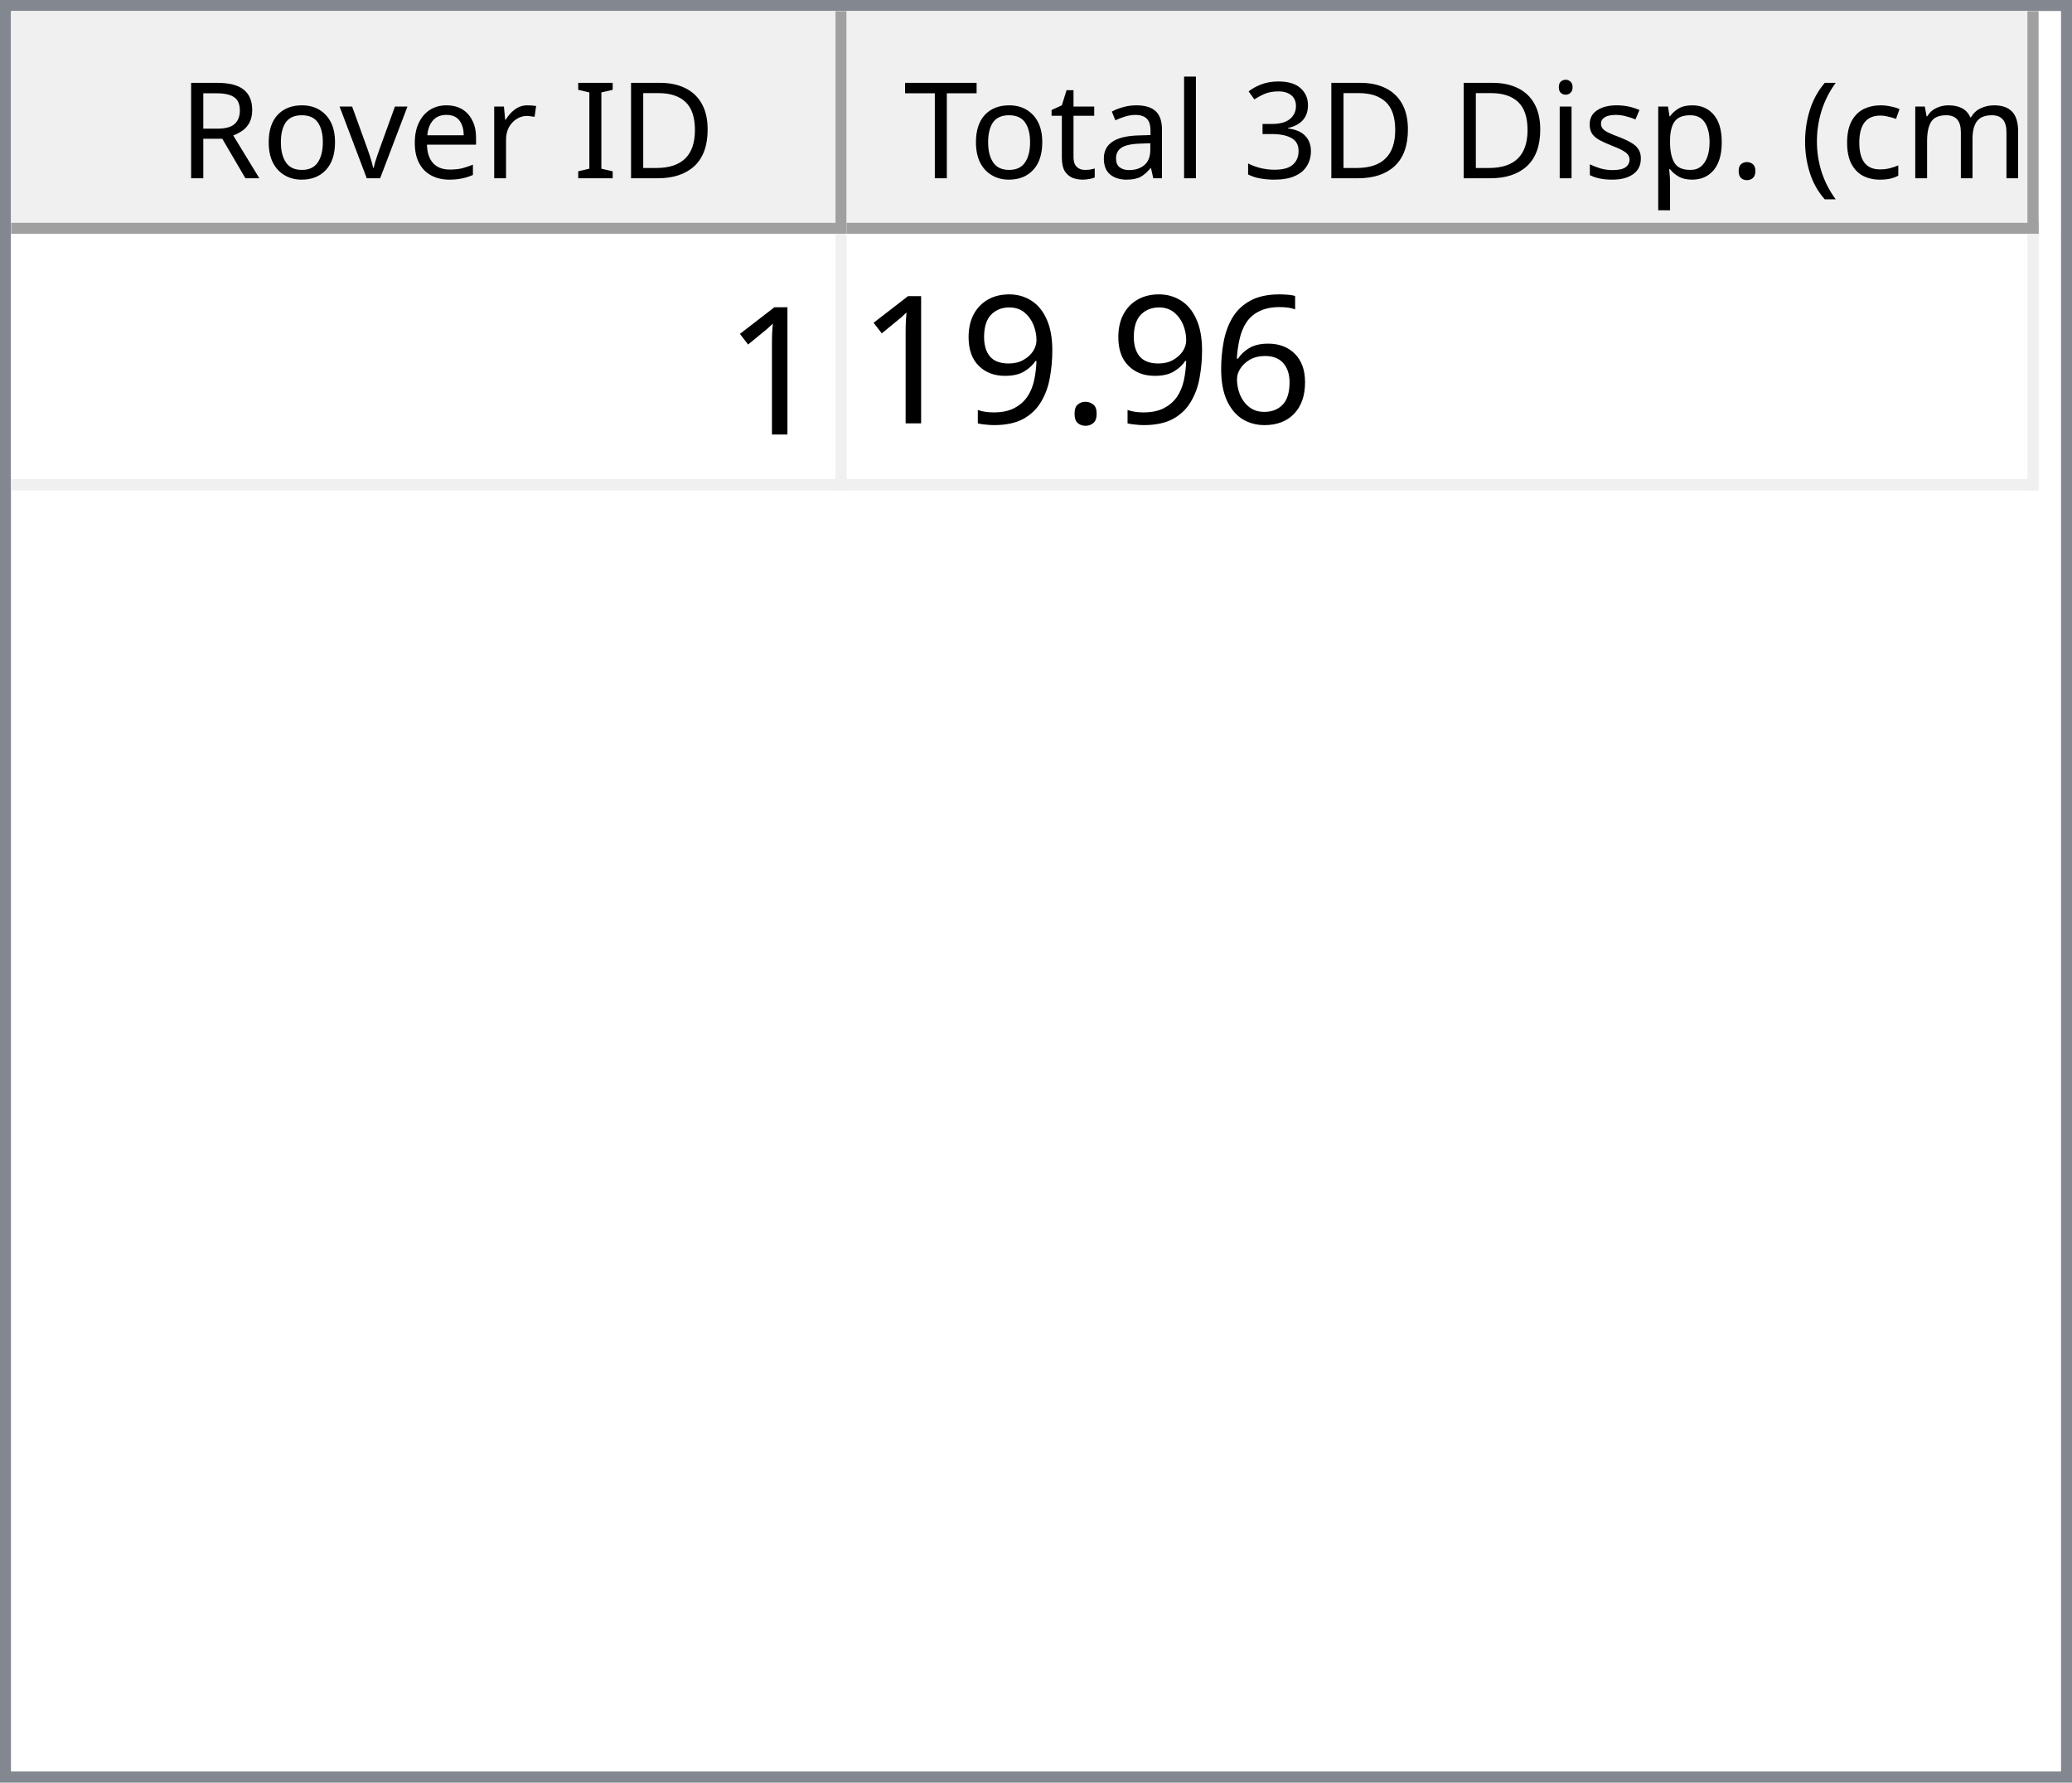
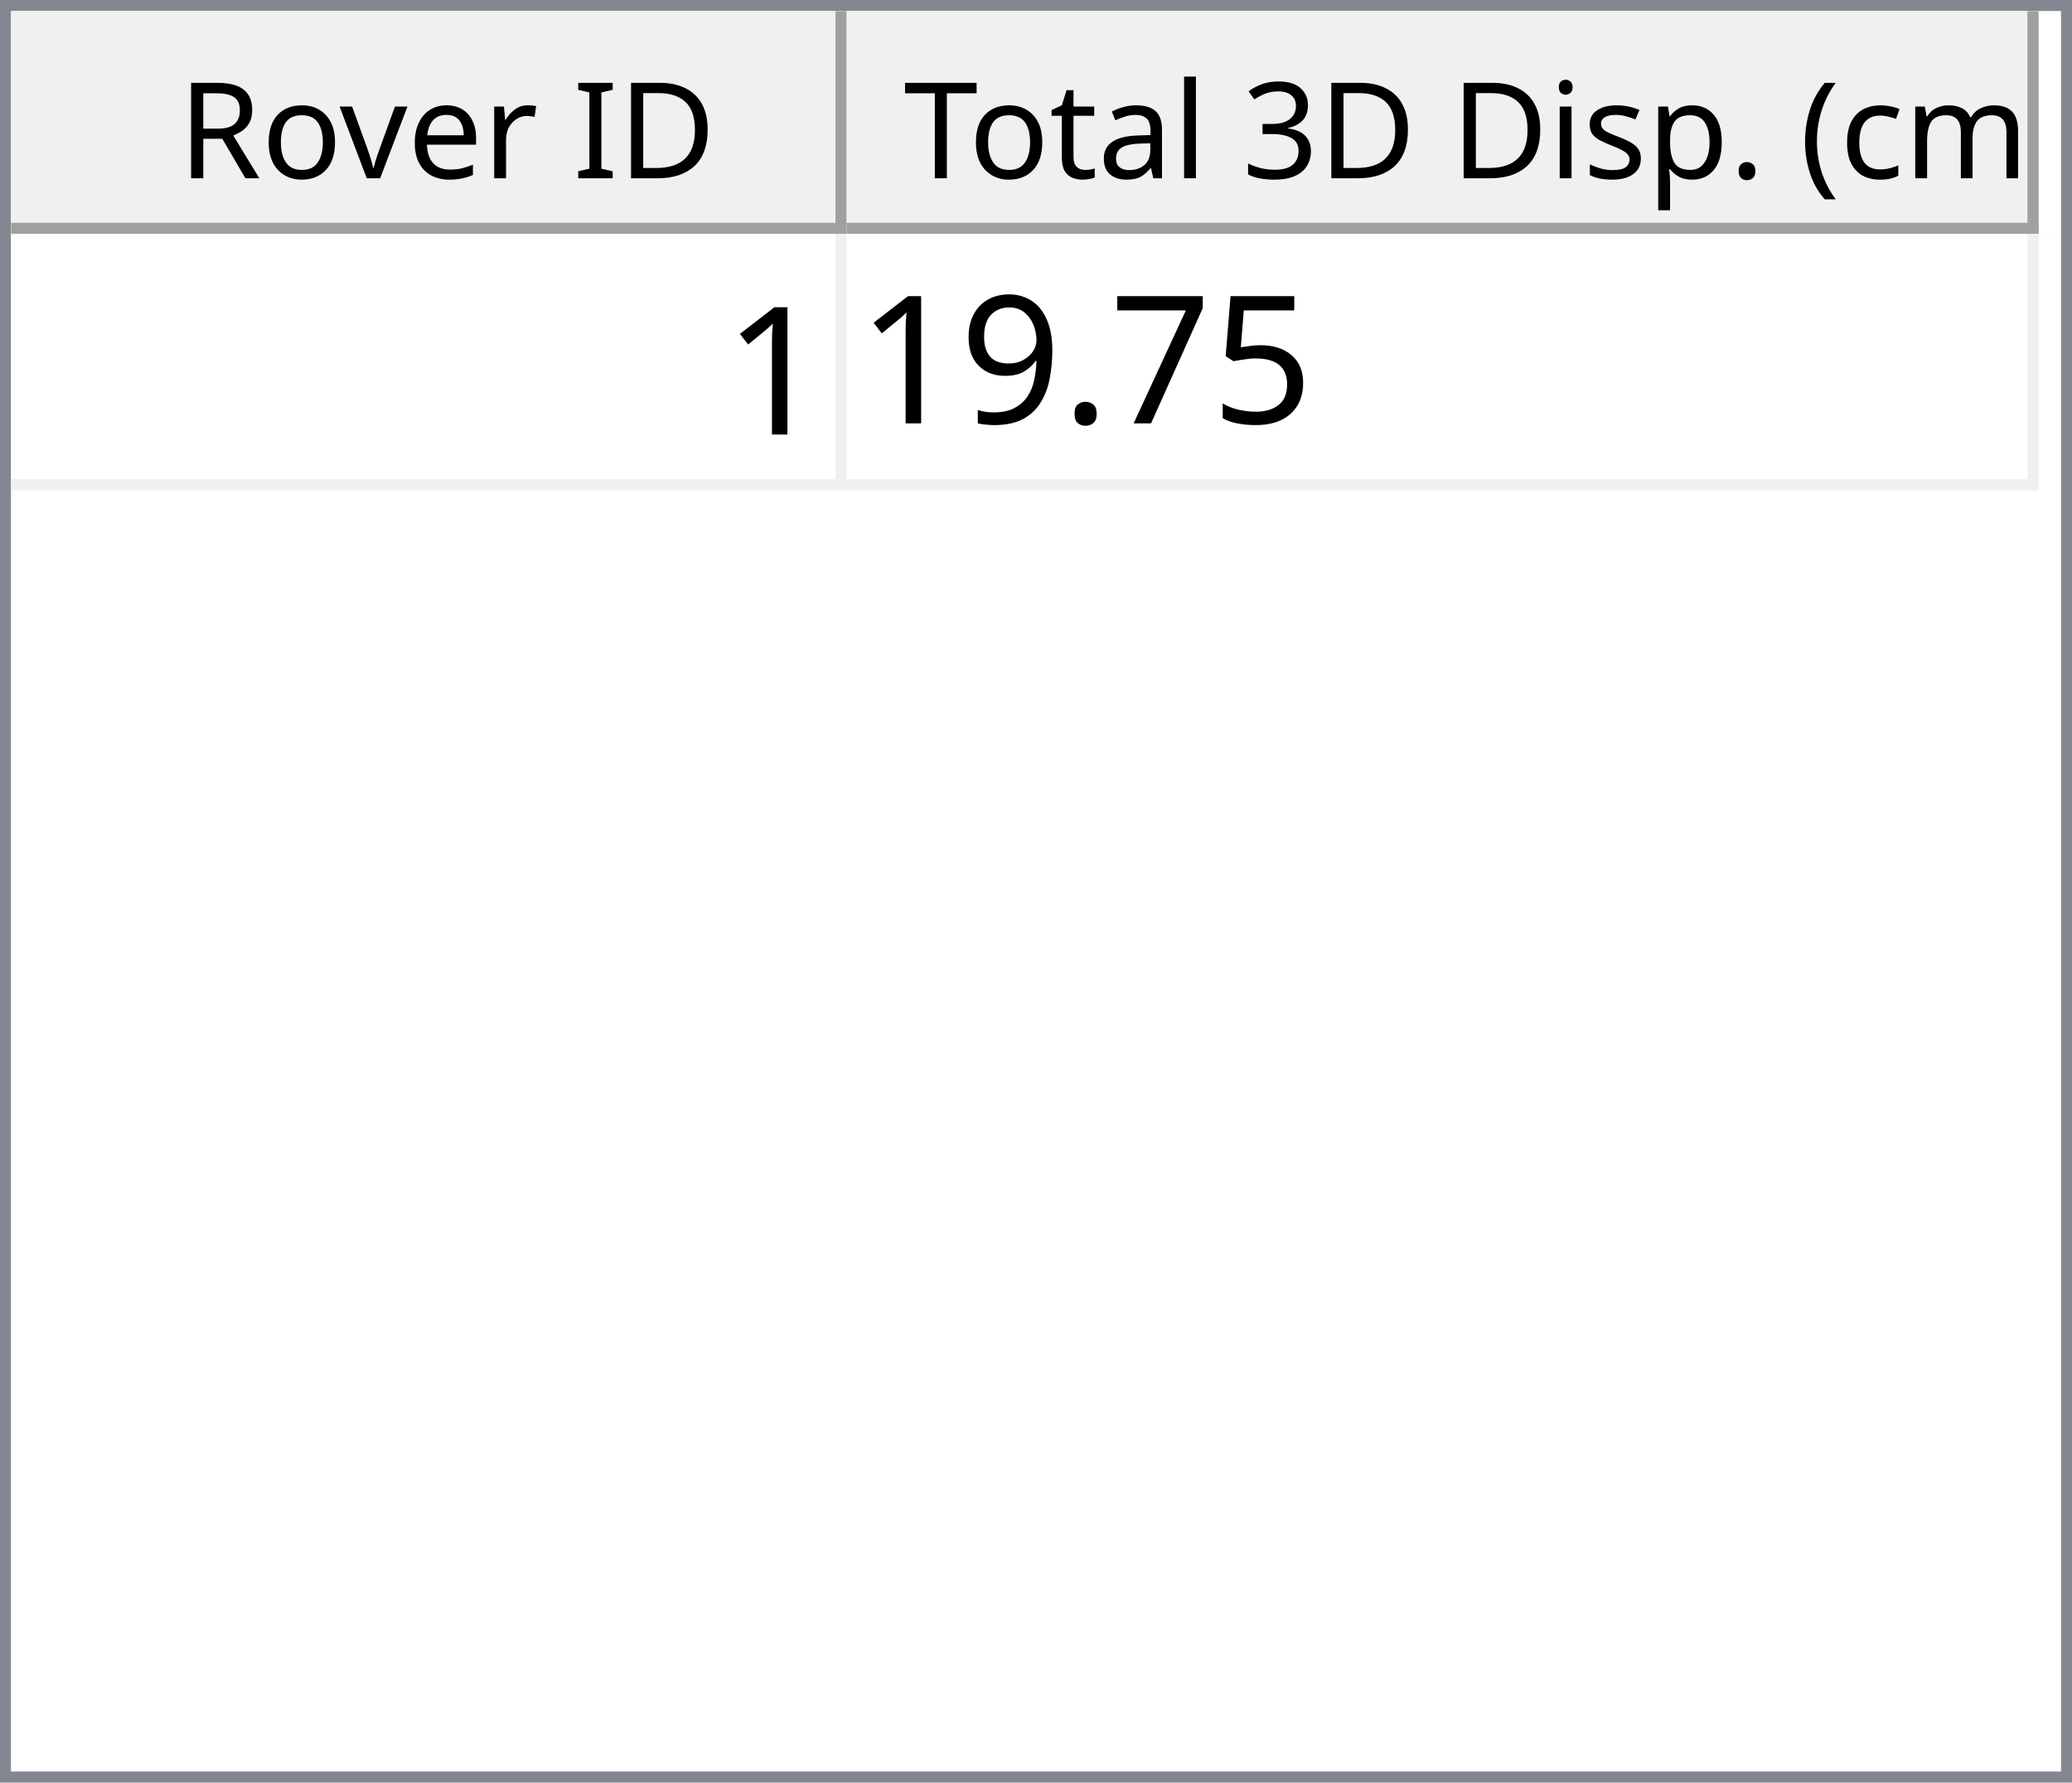
<svg xmlns="http://www.w3.org/2000/svg" style="fill-opacity:1; color-rendering:auto; color-interpolation:auto; text-rendering:auto; stroke:black; stroke-linecap:square; stroke-miterlimit:10; shape-rendering:auto; stroke-opacity:1; fill:black; stroke-dasharray:none; font-weight:normal; stroke-width:1; font-family:'Dialog'; font-style:normal; stroke-linejoin:miter; font-size:12px; stroke-dashoffset:0; image-rendering:auto;" width="186" height="160">
  <defs id="genericDefs" />
  <g>
    <defs id="defs1">
      <clipPath clipPathUnits="userSpaceOnUse" id="clipPath1">
        <path d="M0 0 L186 0 L186 160 L0 160 L0 0 Z" />
      </clipPath>
      <clipPath clipPathUnits="userSpaceOnUse" id="clipPath2">
        <path d="M0 0 L0 160 L186 160 L186 0 Z" />
      </clipPath>
      <clipPath clipPathUnits="userSpaceOnUse" id="clipPath3">
        <path d="M0 0 L0 20 L184 20 L184 0 Z" />
      </clipPath>
      <clipPath clipPathUnits="userSpaceOnUse" id="clipPath4">
        <path d="M0 0 L0 20 L75 20 L75 0 Z" />
      </clipPath>
      <clipPath clipPathUnits="userSpaceOnUse" id="clipPath5">
        <path d="M1 1 L1 19 L74 19 L74 1 Z" />
      </clipPath>
      <clipPath clipPathUnits="userSpaceOnUse" id="clipPath6">
        <path d="M0 0 L0 18 L73 18 L73 0 Z" />
      </clipPath>
      <clipPath clipPathUnits="userSpaceOnUse" id="clipPath7">
        <path d="M-0.5 -0.5 L-0.5 19.5 L74.5 19.5 L74.5 -0.5 Z" />
      </clipPath>
      <clipPath clipPathUnits="userSpaceOnUse" id="clipPath8">
        <path d="M0 0 L0 20 L107 20 L107 0 Z" />
      </clipPath>
      <clipPath clipPathUnits="userSpaceOnUse" id="clipPath9">
        <path d="M1 1 L1 19 L106 19 L106 1 Z" />
      </clipPath>
      <clipPath clipPathUnits="userSpaceOnUse" id="clipPath10">
        <path d="M0 0 L0 18 L105 18 L105 0 Z" />
      </clipPath>
      <clipPath clipPathUnits="userSpaceOnUse" id="clipPath11">
        <path d="M-0.5 -0.5 L-0.5 19.5 L106.5 19.5 L106.5 -0.5 Z" />
      </clipPath>
      <clipPath clipPathUnits="userSpaceOnUse" id="clipPath12">
        <path d="M0 0 L0 138 L184 138 L184 0 Z" />
      </clipPath>
      <clipPath clipPathUnits="userSpaceOnUse" id="clipPath13">
        <path d="M0 0 L0 23 L182 23 L182 0 Z" />
      </clipPath>
      <clipPath clipPathUnits="userSpaceOnUse" id="clipPath14">
        <path d="M-0.5 -0.5 L-0.5 22.5 L181.5 22.5 L181.5 -0.5 Z" />
      </clipPath>
      <clipPath clipPathUnits="userSpaceOnUse" id="clipPath15">
        <path d="M0 0 L0 22 L74 22 L74 0 Z" />
      </clipPath>
      <clipPath clipPathUnits="userSpaceOnUse" id="clipPath16">
        <path d="M0 0 L0 22 L106 22 L106 0 Z" />
      </clipPath>
      <font horiz-adv-x="64.551" id="font1">
        <font-face ascent="107.91" descent="25.098" units-per-em="100" style="font-style:normal; font-family:Segoe UI; font-weight:normal;" />
        <missing-glyph horiz-adv-x="64.551" d="M8.109 0 L8.109 68.266 L56.453 68.266 L56.453 0 L8.109 0 ZM15.328 7.234 L49.219 7.234 L49.219 61.031 L15.328 61.031 L15.328 7.234 Z" />
        <glyph unicode="D" horiz-adv-x="70.117" d="M9.188 0 L9.188 70.016 L28.516 70.016 Q65.531 70.016 65.531 35.891 Q65.531 19.672 55.25 9.836 Q44.969 0 27.734 0 L9.188 0 ZM17.391 62.594 L17.391 7.422 L27.828 7.422 Q41.609 7.422 49.273 14.797 Q56.938 22.172 56.938 35.688 Q56.938 62.594 28.328 62.594 L17.391 62.594 Z" />
        <glyph unicode="I" horiz-adv-x="26.611" d="M17.391 0 L9.188 0 L9.188 70.016 L17.391 70.016 L17.391 0 Z" />
        <glyph unicode=" " horiz-adv-x="27.393" d="" />
        <glyph unicode="r" horiz-adv-x="34.766" d="M34.188 41.891 Q32.078 43.5 28.125 43.5 Q23 43.5 19.555 38.672 Q16.109 33.844 16.109 25.484 L16.109 0 L8.109 0 L8.109 50 L16.109 50 L16.109 39.703 L16.312 39.703 Q18.016 44.969 21.531 47.922 Q25.047 50.875 29.391 50.875 Q32.516 50.875 34.188 50.203 L34.188 41.891 Z" />
        <glyph unicode="e" horiz-adv-x="52.295" d="M48.297 23 L12.984 23 Q13.188 14.656 17.484 10.109 Q21.781 5.562 29.297 5.562 Q37.75 5.562 44.828 11.141 L44.828 3.609 Q38.234 -1.172 27.391 -1.172 Q16.797 -1.172 10.742 5.641 Q4.688 12.453 4.688 24.812 Q4.688 36.469 11.305 43.82 Q17.922 51.172 27.734 51.172 Q37.547 51.172 42.922 44.828 Q48.297 38.484 48.297 27.203 L48.297 23 ZM40.094 29.781 Q40.047 36.719 36.75 40.578 Q33.453 44.438 27.594 44.438 Q21.922 44.438 17.969 40.383 Q14.016 36.328 13.094 29.781 L40.094 29.781 Z" />
        <glyph unicode="v" horiz-adv-x="47.9" d="M47.406 50 L27.484 0 L19.625 0 L0.688 50 L9.469 50 L22.172 13.672 Q23.578 9.672 23.922 6.688 L24.125 6.688 Q24.609 10.453 25.688 13.484 L38.969 50 L47.406 50 Z" />
        <glyph unicode="o" horiz-adv-x="58.594" d="M29 -1.172 Q17.922 -1.172 11.305 5.836 Q4.688 12.844 4.688 24.422 Q4.688 37.016 11.57 44.094 Q18.453 51.172 30.172 51.172 Q41.359 51.172 47.633 44.289 Q53.906 37.406 53.906 25.203 Q53.906 13.234 47.141 6.031 Q40.375 -1.172 29 -1.172 ZM29.594 44.438 Q21.875 44.438 17.383 39.188 Q12.891 33.938 12.891 24.703 Q12.891 15.828 17.43 10.695 Q21.969 5.562 29.594 5.562 Q37.359 5.562 41.531 10.594 Q45.703 15.625 45.703 24.906 Q45.703 34.281 41.531 39.359 Q37.359 44.438 29.594 44.438 Z" />
        <glyph unicode="R" horiz-adv-x="59.814" d="M59.375 0 L49.609 0 L37.891 19.625 Q36.281 22.359 34.766 24.289 Q33.25 26.219 31.664 27.438 Q30.078 28.656 28.25 29.219 Q26.422 29.781 24.125 29.781 L17.391 29.781 L17.391 0 L9.188 0 L9.188 70.016 L30.078 70.016 Q34.672 70.016 38.555 68.867 Q42.438 67.719 45.289 65.375 Q48.141 63.031 49.758 59.547 Q51.375 56.062 51.375 51.375 Q51.375 47.703 50.273 44.656 Q49.172 41.609 47.148 39.211 Q45.125 36.812 42.266 35.133 Q39.406 33.453 35.844 32.516 L35.844 32.328 Q37.594 31.547 38.891 30.547 Q40.188 29.547 41.359 28.18 Q42.531 26.812 43.68 25.078 Q44.828 23.344 46.234 21.047 L59.375 0 ZM17.391 62.594 L17.391 37.203 L28.516 37.203 Q31.594 37.203 34.203 38.133 Q36.812 39.062 38.719 40.797 Q40.625 42.531 41.703 45.047 Q42.781 47.562 42.781 50.688 Q42.781 56.297 39.141 59.445 Q35.5 62.594 28.609 62.594 L17.391 62.594 Z" />
        <glyph unicode=")" horiz-adv-x="30.176" d="M8.297 -15.922 L1.172 -15.922 Q16.406 2.344 16.406 26.812 Q16.406 51.469 1.078 70.016 L8.297 70.016 Q23.531 52.156 23.531 26.703 Q23.531 1.375 8.297 -15.922 Z" />
        <glyph unicode="m" horiz-adv-x="86.133" d="M79.109 0 L71.094 0 L71.094 28.719 Q71.094 37.016 68.531 40.727 Q65.969 44.438 59.906 44.438 Q54.781 44.438 51.195 39.75 Q47.609 35.062 47.609 28.516 L47.609 0 L39.594 0 L39.594 29.688 Q39.594 44.438 28.219 44.438 Q22.953 44.438 19.531 40.016 Q16.109 35.594 16.109 28.516 L16.109 0 L8.109 0 L8.109 50 L16.109 50 L16.109 42.094 L16.312 42.094 Q21.625 51.172 31.844 51.172 Q36.969 51.172 40.773 48.312 Q44.578 45.453 46 40.828 Q51.562 51.172 62.594 51.172 Q79.109 51.172 79.109 30.812 L79.109 0 Z" />
        <glyph unicode="c" horiz-adv-x="46.191" d="M42.188 2.297 Q36.422 -1.172 28.516 -1.172 Q17.828 -1.172 11.258 5.789 Q4.688 12.75 4.688 23.828 Q4.688 36.188 11.766 43.68 Q18.844 51.172 30.672 51.172 Q37.25 51.172 42.281 48.734 L42.281 40.531 Q36.719 44.438 30.375 44.438 Q22.703 44.438 17.797 38.945 Q12.891 33.453 12.891 24.516 Q12.891 15.719 17.508 10.641 Q22.125 5.562 29.891 5.562 Q36.422 5.562 42.188 9.906 L42.188 2.297 Z" />
        <glyph unicode="(" horiz-adv-x="30.176" d="M29.109 -15.922 L21.969 -15.922 Q6.844 1.375 6.844 26.703 Q6.844 52.156 21.969 70.016 L29.203 70.016 Q13.875 51.469 13.875 26.812 Q13.875 2.344 29.109 -15.922 Z" />
        <glyph unicode="." horiz-adv-x="21.68" d="M10.891 -1.078 Q8.641 -1.078 7.055 0.539 Q5.469 2.156 5.469 4.391 Q5.469 6.641 7.055 8.273 Q8.641 9.906 10.891 9.906 Q13.188 9.906 14.797 8.273 Q16.406 6.641 16.406 4.391 Q16.406 2.156 14.797 0.539 Q13.188 -1.078 10.891 -1.078 Z" />
        <glyph unicode="p" horiz-adv-x="58.789" d="M16.312 7.234 L16.109 7.234 L16.109 -23 L8.109 -23 L8.109 50 L16.109 50 L16.109 41.219 L16.312 41.219 Q22.219 51.172 33.594 51.172 Q43.266 51.172 48.688 44.461 Q54.109 37.75 54.109 26.469 Q54.109 13.922 48 6.375 Q41.891 -1.172 31.297 -1.172 Q21.578 -1.172 16.312 7.234 ZM16.109 27.391 L16.109 20.406 Q16.109 14.203 20.141 9.883 Q24.172 5.562 30.375 5.562 Q37.641 5.562 41.773 11.133 Q45.906 16.703 45.906 26.609 Q45.906 34.969 42.047 39.703 Q38.188 44.438 31.594 44.438 Q24.609 44.438 20.359 39.578 Q16.109 34.719 16.109 27.391 Z" />
        <glyph unicode="s" horiz-adv-x="42.432" d="M5.078 1.812 L5.078 10.406 Q11.625 5.562 19.484 5.562 Q30.031 5.562 30.031 12.594 Q30.031 14.594 29.125 15.992 Q28.219 17.391 26.68 18.461 Q25.141 19.531 23.07 20.383 Q21 21.234 18.609 22.172 Q15.281 23.484 12.766 24.828 Q10.25 26.172 8.57 27.859 Q6.891 29.547 6.031 31.695 Q5.172 33.844 5.172 36.719 Q5.172 40.234 6.789 42.945 Q8.406 45.656 11.086 47.484 Q13.766 49.312 17.211 50.242 Q20.656 51.172 24.312 51.172 Q30.812 51.172 35.938 48.922 L35.938 40.828 Q30.422 44.438 23.25 44.438 Q21 44.438 19.195 43.922 Q17.391 43.406 16.094 42.477 Q14.797 41.547 14.086 40.258 Q13.375 38.969 13.375 37.406 Q13.375 35.453 14.086 34.133 Q14.797 32.812 16.164 31.789 Q17.531 30.766 19.484 29.938 Q21.438 29.109 23.922 28.125 Q27.25 26.859 29.883 25.516 Q32.516 24.172 34.375 22.484 Q36.234 20.797 37.234 18.602 Q38.234 16.406 38.234 13.375 Q38.234 9.672 36.602 6.938 Q34.969 4.203 32.234 2.398 Q29.5 0.594 25.93 -0.289 Q22.359 -1.172 18.453 -1.172 Q10.75 -1.172 5.078 1.812 Z" />
        <glyph unicode="i" horiz-adv-x="24.219" d="M12.203 62.703 Q10.062 62.703 8.547 64.164 Q7.031 65.625 7.031 67.875 Q7.031 70.125 8.547 71.609 Q10.062 73.094 12.203 73.094 Q14.406 73.094 15.945 71.609 Q17.484 70.125 17.484 67.875 Q17.484 65.719 15.945 64.211 Q14.406 62.703 12.203 62.703 ZM16.109 0 L8.109 0 L8.109 50 L16.109 50 L16.109 0 Z" />
        <glyph unicode="3" horiz-adv-x="53.906" d="M46.531 19.828 Q46.531 15.094 44.75 11.211 Q42.969 7.328 39.719 4.57 Q36.469 1.812 31.93 0.297 Q27.391 -1.219 21.922 -1.219 Q11.922 -1.219 6 2.594 L6 11.188 Q13.094 5.609 22.219 5.609 Q25.875 5.609 28.828 6.539 Q31.781 7.469 33.906 9.227 Q36.031 10.984 37.18 13.477 Q38.328 15.969 38.328 19.094 Q38.328 32.812 18.797 32.812 L12.984 32.812 L12.984 39.594 L18.5 39.594 Q35.797 39.594 35.797 52.484 Q35.797 64.406 22.609 64.406 Q15.188 64.406 8.688 59.422 L8.688 67.188 Q15.375 71.188 24.609 71.188 Q29 71.188 32.57 69.969 Q36.141 68.75 38.68 66.555 Q41.219 64.359 42.609 61.281 Q44 58.203 44 54.5 Q44 40.672 30.031 36.719 L30.031 36.531 Q33.594 36.141 36.625 34.797 Q39.656 33.453 41.852 31.305 Q44.047 29.156 45.289 26.25 Q46.531 23.344 46.531 19.828 Z" />
        <glyph unicode="l" horiz-adv-x="24.219" d="M16.109 0 L8.109 0 L8.109 74.031 L16.109 74.031 L16.109 0 Z" />
        <glyph unicode="a" horiz-adv-x="50.879" d="M43.891 0 L35.891 0 L35.891 7.812 L35.688 7.812 Q30.469 -1.172 20.312 -1.172 Q12.844 -1.172 8.617 2.781 Q4.391 6.734 4.391 13.281 Q4.391 27.297 20.906 29.594 L35.891 31.688 Q35.891 44.438 25.594 44.438 Q16.547 44.438 9.281 38.281 L9.281 46.484 Q16.656 51.172 26.266 51.172 Q43.891 51.172 43.891 32.516 L43.891 0 ZM35.891 25.297 L23.828 23.641 Q18.266 22.859 15.43 20.875 Q12.594 18.891 12.594 13.875 Q12.594 10.203 15.211 7.883 Q17.828 5.562 22.172 5.562 Q28.125 5.562 32.008 9.742 Q35.891 13.922 35.891 20.312 L35.891 25.297 Z" />
        <glyph unicode="t" horiz-adv-x="33.887" d="M31.297 0.484 Q28.469 -1.078 23.828 -1.078 Q10.688 -1.078 10.688 13.578 L10.688 43.172 L2.094 43.172 L2.094 50 L10.688 50 L10.688 62.203 L18.703 64.797 L18.703 50 L31.297 50 L31.297 43.172 L18.703 43.172 L18.703 14.984 Q18.703 9.969 20.414 7.82 Q22.125 5.672 26.078 5.672 Q29.109 5.672 31.297 7.328 L31.297 0.484 Z" />
        <glyph unicode="T" horiz-adv-x="52.393" d="M50.594 62.594 L30.375 62.594 L30.375 0 L22.172 0 L22.172 62.594 L2 62.594 L2 70.016 L50.594 70.016 L50.594 62.594 Z" />
      </font>
      <font horiz-adv-x="75.0" id="font2">
        <font-face ascent="100.537" descent="21.973" units-per-em="100" style="font-style:normal; font-family:sans-serif; font-weight:normal;" />
        <missing-glyph horiz-adv-x="75.0" d="M12.5 0 L12.5 62.5 L62.5 62.5 L62.5 0 L12.5 0 ZM14.062 1.562 L60.938 1.562 L60.938 60.938 L14.062 60.938 L14.062 1.562 Z" />
        <glyph unicode="1" horiz-adv-x="55.615" d="M37.25 0 L28.469 0 L28.469 56 Q25.297 52.984 20.141 49.953 Q14.984 46.922 10.891 45.406 L10.891 53.906 Q18.266 57.375 23.781 62.305 Q29.297 67.234 31.594 71.875 L37.25 71.875 L37.25 0 Z" />
-         <glyph unicode="6" horiz-adv-x="55.615" d="M49.75 54.047 L41.016 53.375 Q39.844 58.547 37.703 60.891 Q34.125 64.656 28.906 64.656 Q24.703 64.656 21.531 62.312 Q17.391 59.281 14.992 53.469 Q12.594 47.656 12.5 36.922 Q15.672 41.75 20.266 44.094 Q24.859 46.438 29.891 46.438 Q38.672 46.438 44.852 39.969 Q51.031 33.5 51.031 23.25 Q51.031 16.5 48.125 10.719 Q45.219 4.938 40.141 1.859 Q35.062 -1.219 28.609 -1.219 Q17.625 -1.219 10.695 6.859 Q3.766 14.938 3.766 33.5 Q3.766 54.25 11.422 63.672 Q18.109 71.875 29.438 71.875 Q37.891 71.875 43.289 67.141 Q48.688 62.406 49.75 54.047 ZM13.875 23.188 Q13.875 18.656 15.797 14.508 Q17.719 10.359 21.188 8.18 Q24.656 6 28.469 6 Q34.031 6 38.039 10.492 Q42.047 14.984 42.047 22.703 Q42.047 30.125 38.086 34.398 Q34.125 38.672 28.125 38.672 Q22.172 38.672 18.023 34.398 Q13.875 30.125 13.875 23.188 Z" />
+         <glyph unicode="5" horiz-adv-x="55.615" d="M4.156 18.75 L13.375 19.531 Q14.406 12.797 18.141 9.398 Q21.875 6 27.156 6 Q33.5 6 37.891 10.789 Q42.281 15.578 42.281 23.484 Q42.281 31 38.062 35.352 Q33.844 39.703 27 39.703 Q22.75 39.703 19.336 37.773 Q15.922 35.844 13.969 32.766 L5.719 33.844 L12.641 70.609 L48.25 70.609 L48.25 62.203 L19.672 62.203 L15.828 42.969 Q22.266 47.469 29.344 47.469 Q38.719 47.469 45.164 40.969 Q51.609 34.469 51.609 24.266 Q51.609 14.547 45.953 7.469 Q39.062 -1.219 27.156 -1.219 Q17.391 -1.219 11.211 4.25 Q5.031 9.719 4.156 18.75 Z" />
+         <glyph unicode="7" horiz-adv-x="55.615" d="M4.734 62.203 L4.734 70.656 L51.078 70.656 L51.078 63.812 Q44.234 56.547 37.523 44.484 Q30.812 32.422 27.156 19.672 Q24.516 10.688 23.781 0 L14.75 0 Q14.891 8.453 18.062 20.414 Q21.234 32.375 27.172 43.484 Q33.109 54.594 39.797 62.203 L4.734 62.203 Z" />
        <glyph unicode="." horiz-adv-x="27.783" d="M9.078 0 L9.078 10.016 L19.094 10.016 L19.094 0 L9.078 0 Z" />
        <glyph unicode="9" horiz-adv-x="55.615" d="M5.469 16.547 L13.922 17.328 Q14.984 11.375 18.016 8.688 Q21.047 6 25.781 6 Q29.828 6 32.883 7.859 Q35.938 9.719 37.891 12.82 Q39.844 15.922 41.164 21.195 Q42.484 26.469 42.484 31.938 Q42.484 32.516 42.438 33.688 Q39.797 29.5 35.234 26.883 Q30.672 24.266 25.344 24.266 Q16.453 24.266 10.305 30.711 Q4.156 37.156 4.156 47.703 Q4.156 58.594 10.578 65.234 Q17 71.875 26.656 71.875 Q33.641 71.875 39.43 68.117 Q45.219 64.359 48.219 57.398 Q51.219 50.438 51.219 37.25 Q51.219 23.531 48.242 15.406 Q45.266 7.281 39.383 3.031 Q33.5 -1.219 25.594 -1.219 Q17.188 -1.219 11.867 3.445 Q6.547 8.109 5.469 16.547 ZM41.453 48.141 Q41.453 55.719 37.43 60.156 Q33.406 64.594 27.734 64.594 Q21.875 64.594 17.531 59.812 Q13.188 55.031 13.188 47.406 Q13.188 40.578 17.312 36.305 Q21.438 32.031 27.484 32.031 Q33.594 32.031 37.523 36.305 Q41.453 40.578 41.453 48.141 Z" />
      </font>
    </defs>
    <g style="fill:white; stroke:white;">
      <rect x="0" y="0" width="186" style="clip-path:url(#clipPath1); stroke:none;" height="160" />
    </g>
    <g style="fill:white; text-rendering:optimizeSpeed; color-rendering:optimizeSpeed; image-rendering:optimizeSpeed; shape-rendering:crispEdges; stroke:white; color-interpolation:sRGB;">
      <rect x="0" width="186" height="160" y="0" style="stroke:none;" />
      <path style="stroke:none;" d="M0 160 L186 160 L186 0 L0 0 Z" />
    </g>
    <g style="fill:rgb(240,240,240); font-family:'Segoe UI'; stroke:rgb(240,240,240);">
      <rect x="0" y="0" width="186" style="clip-path:url(#clipPath2); stroke:none;" height="160" />
    </g>
    <g style="fill:rgb(130,135,144); font-family:'Segoe UI'; stroke:rgb(130,135,144);">
      <path d="M0 0 L186 0 L186 160 L0 160 L0 0 ZM1 1 L185 1 L185 159 L1 159 L1 1 Z" style="fill-rule:evenodd; clip-path:url(#clipPath2); stroke:none;" />
    </g>
    <g style="fill:white; font-family:'Segoe UI'; stroke:white;" transform="translate(1,1)">
      <rect x="0" y="0" width="184" style="clip-path:url(#clipPath3); stroke:none;" height="20" />
    </g>
    <g style="fill:rgb(240,240,240); font-family:'Segoe UI'; stroke:rgb(240,240,240);" transform="translate(1,1)">
      <rect x="0" y="0" width="75" style="clip-path:url(#clipPath4); stroke:none;" height="20" />
    </g>
    <g style="font-family:'Segoe UI';" transform="translate(2,2)">
      <text x="14" xml:space="preserve" y="14" style="clip-path:url(#clipPath6); stroke:none;">Rover ID</text>
    </g>
    <g style="fill:rgb(160,160,160); font-family:'Segoe UI'; stroke:rgb(160,160,160); stroke-linejoin:bevel;" transform="translate(1.5,1.5)">
      <line x1="74" x2="74" y1="0" style="fill:none; clip-path:url(#clipPath7);" y2="19" />
    </g>
    <g style="fill:rgb(160,160,160); font-family:'Segoe UI'; stroke:rgb(160,160,160); stroke-linejoin:bevel;" transform="matrix(1,0,0,1,1,1) translate(0.5,0.5)">
      <line x1="0" x2="74" y1="19" style="fill:none; clip-path:url(#clipPath7);" y2="19" />
    </g>
    <g style="fill:rgb(240,240,240); font-family:'Segoe UI'; stroke:rgb(240,240,240);" transform="translate(76,1)">
      <rect x="0" y="0" width="107" style="clip-path:url(#clipPath8); stroke:none;" height="20" />
    </g>
    <g style="font-family:'Segoe UI';" transform="translate(77,2)">
      <text x="1" xml:space="preserve" y="14" style="clip-path:url(#clipPath10); stroke:none;"> Total 3D Disp. (cm)</text>
    </g>
    <g style="fill:rgb(160,160,160); font-family:'Segoe UI'; stroke:rgb(160,160,160); stroke-linejoin:bevel;" transform="translate(76.5,1.5)">
      <line x1="106" x2="106" y1="0" style="fill:none; clip-path:url(#clipPath11);" y2="19" />
    </g>
    <g style="fill:rgb(160,160,160); font-family:'Segoe UI'; stroke:rgb(160,160,160); stroke-linejoin:bevel;" transform="matrix(1,0,0,1,76,1) translate(0.5,0.5)">
      <line x1="0" x2="106" y1="19" style="fill:none; clip-path:url(#clipPath11);" y2="19" />
    </g>
    <g style="fill:white; font-family:'Segoe UI'; stroke:white;" transform="translate(1,21)">
      <rect x="0" y="0" width="184" style="clip-path:url(#clipPath12); stroke:none;" height="138" />
    </g>
    <g style="fill:rgb(240,240,240); font-size:16px; font-family:sans-serif; stroke:rgb(240,240,240);" transform="translate(1,21)">
      <rect x="0" y="0" width="182" style="clip-path:url(#clipPath13); stroke:none;" height="23" />
      <line transform="translate(0.5,0.5)" x1="0" x2="181" y1="22" style="clip-path:url(#clipPath14); fill:none; stroke-linejoin:bevel;" y2="22" />
    </g>
    <g transform="matrix(1,0,0,1,1,21) translate(0.5,0.5)" style="fill:rgb(240,240,240); font-size:16px; font-family:sans-serif; stroke:rgb(240,240,240); stroke-linejoin:bevel;">
      <line x1="74" x2="74" y1="0" style="fill:none; clip-path:url(#clipPath14);" y2="22" />
    </g>
    <g transform="matrix(1,0,0,1,1,21) translate(0.5,0.5)" style="fill:rgb(240,240,240); font-size:16px; font-family:sans-serif; stroke:rgb(240,240,240); stroke-linejoin:bevel;">
      <line x1="181" x2="181" y1="0" style="fill:none; clip-path:url(#clipPath14);" y2="22" />
    </g>
    <g style="fill:white; font-size:16px; font-family:sans-serif; stroke:white;" transform="matrix(1,0,0,1,1,21)">
      <rect x="0" y="0" width="74" style="clip-path:url(#clipPath15); stroke:none;" height="22" />
      <text x="64" y="18" style="fill:black; clip-path:url(#clipPath15); stroke:none;" xml:space="preserve">1</text>
    </g>
    <g style="fill:white; font-size:16px; font-family:sans-serif; stroke:white;" transform="matrix(1,0,0,1,1,21) translate(75,0)">
      <rect x="0" y="0" width="106" style="clip-path:url(#clipPath16); stroke:none;" height="22" />
-       <text x="1" y="17" style="fill:black; clip-path:url(#clipPath16); stroke:none;" xml:space="preserve">19.96</text>
+       <text x="1" y="17" style="fill:black; clip-path:url(#clipPath16); stroke:none;" xml:space="preserve">19.75</text>
    </g>
  </g>
</svg>
